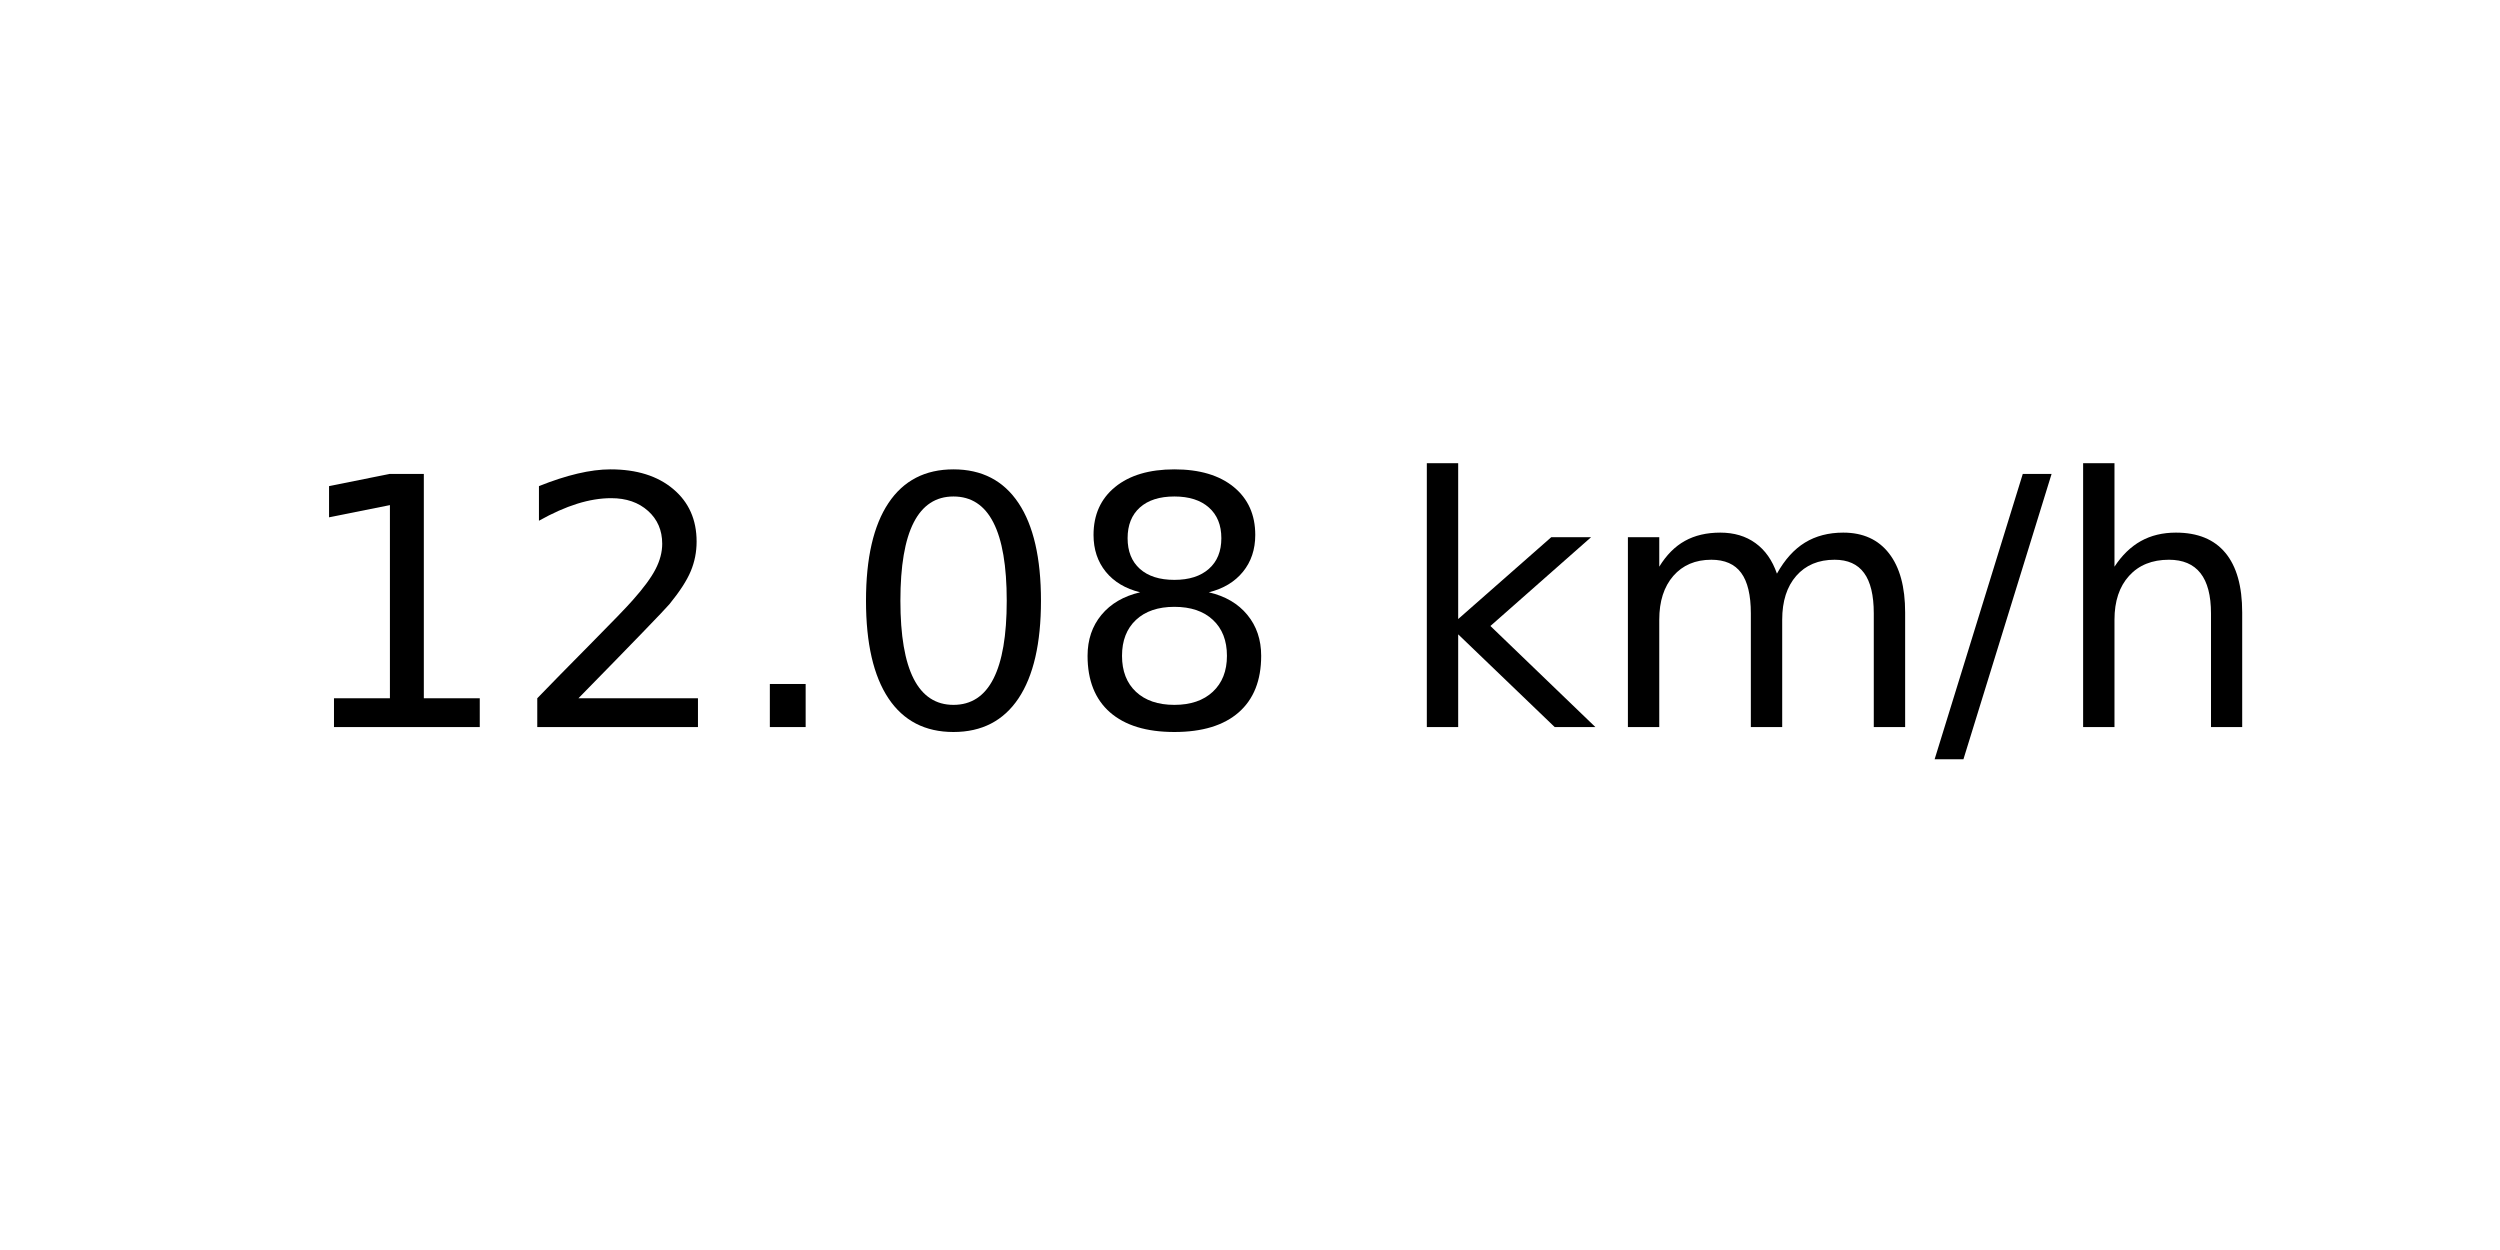
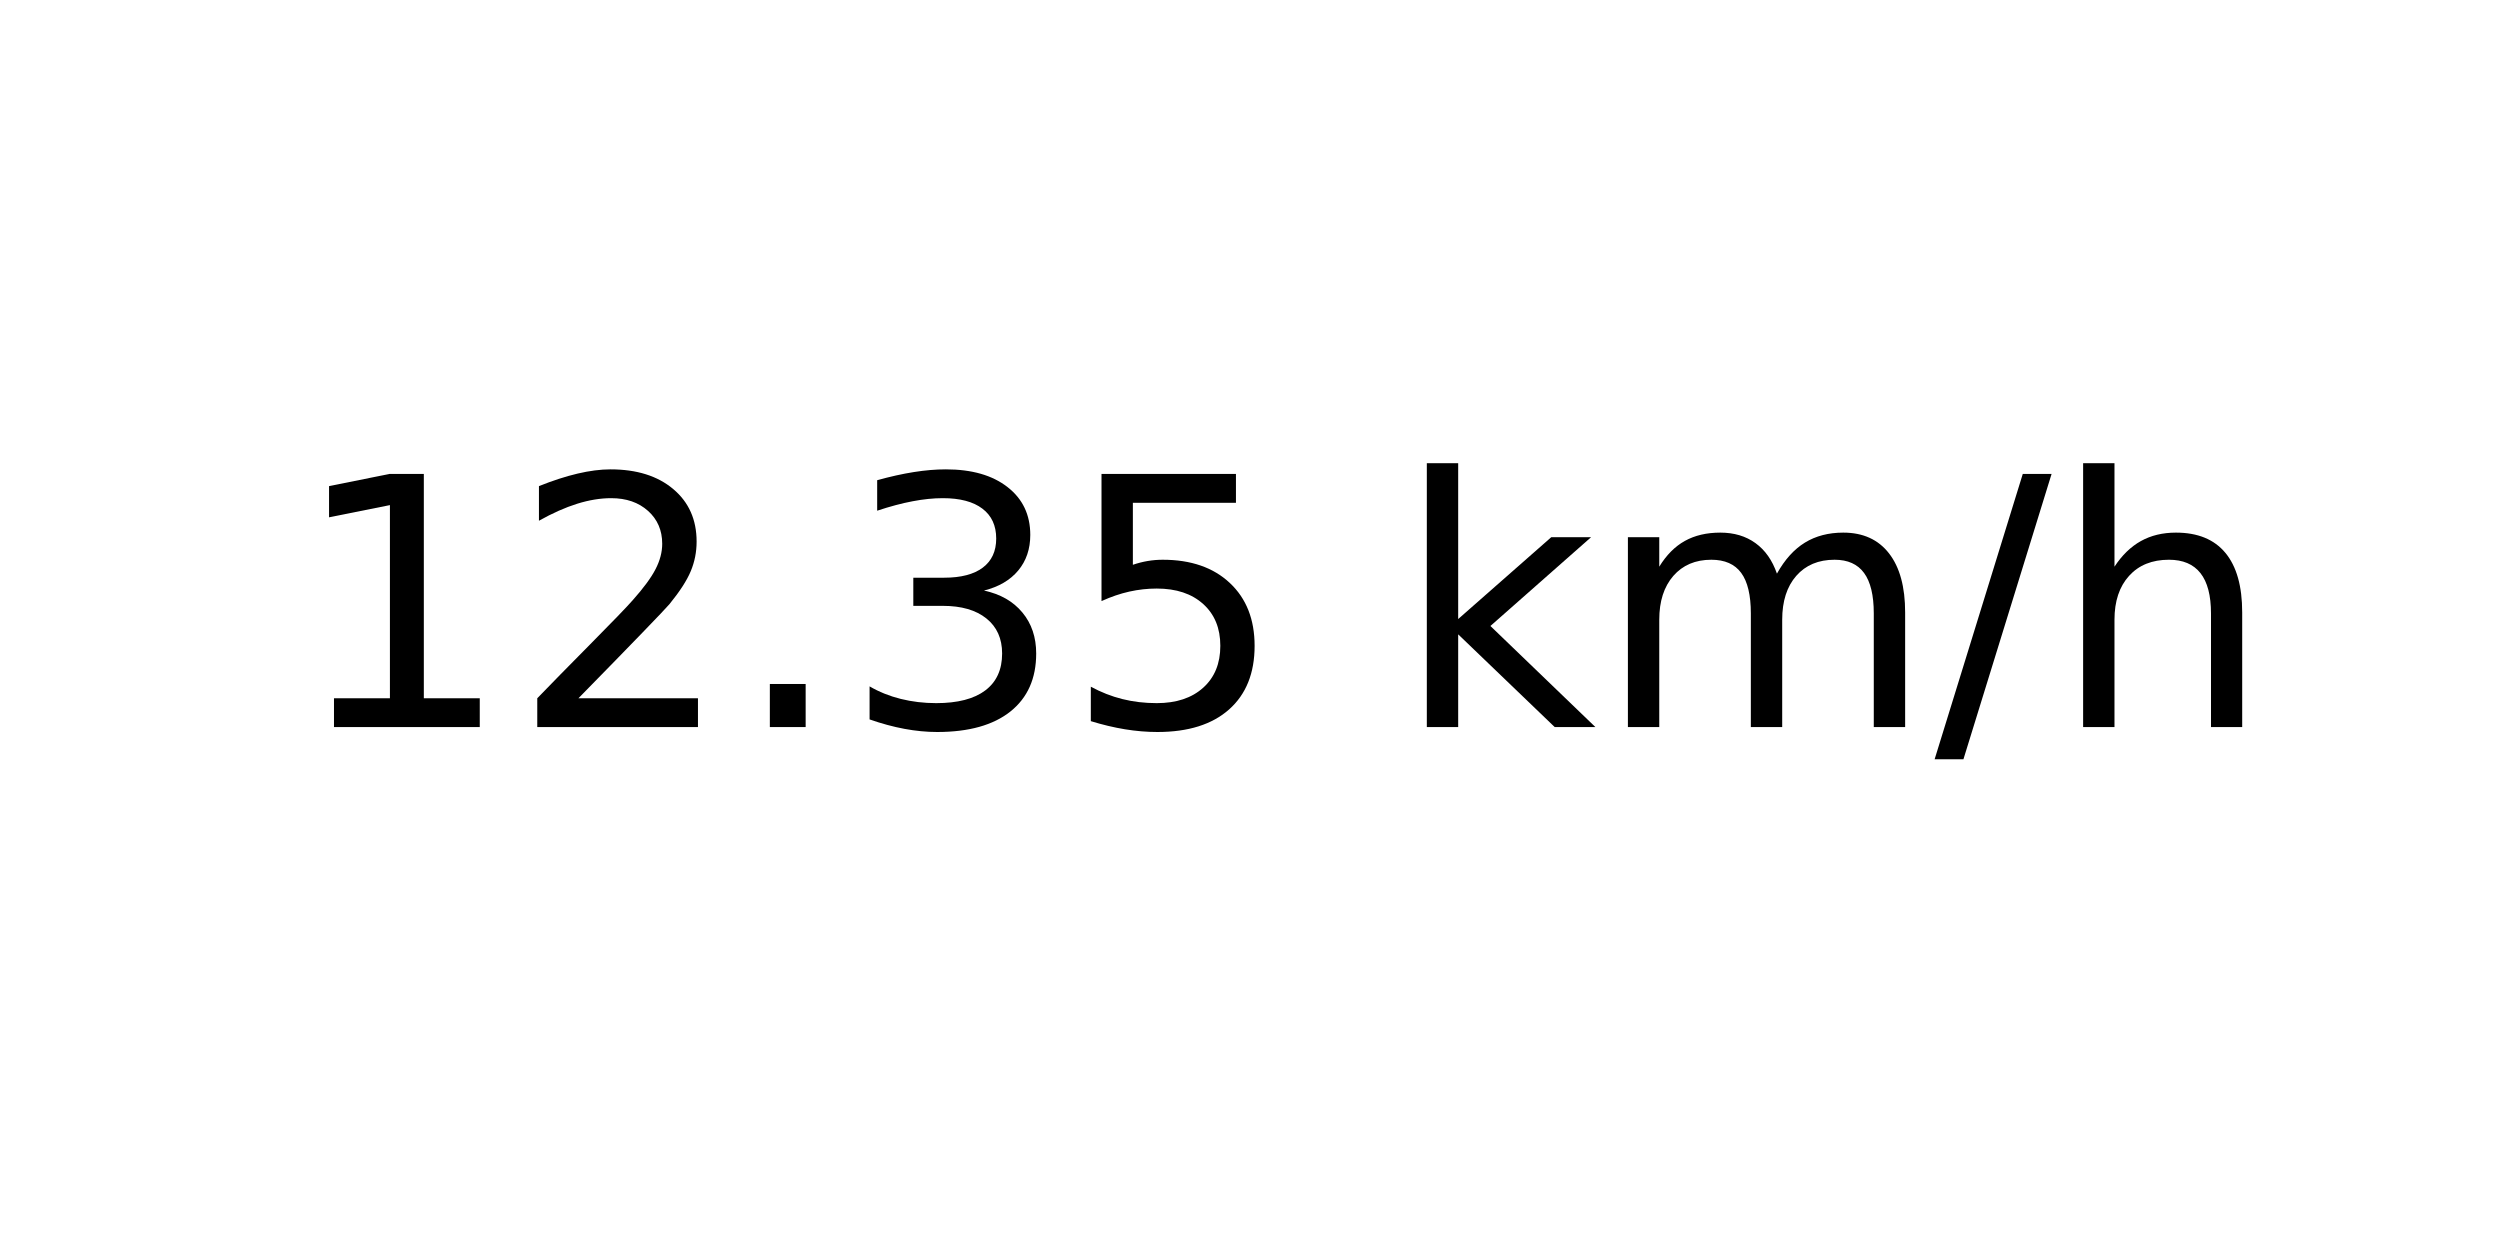
<svg xmlns="http://www.w3.org/2000/svg" xmlns:xlink="http://www.w3.org/1999/xlink" width="72pt" height="36pt" viewBox="0 0 72 36" version="1.1">
  <defs>
    <style type="text/css">*{stroke-linejoin: round; stroke-linecap: butt}</style>
  </defs>
  <g id="figure_1">
    <g id="axes_1">
      <g id="text_1">
        <g transform="translate(8.378125 20.93937) scale(0.1 -0.1)">
          <defs>
            <path id="DejaVuSans-31" d="M 794 531  L 1825 531  L 1825 4091  L 703 3866  L 703 4441  L 1819 4666  L 2450 4666  L 2450 531  L 3481 531  L 3481 0  L 794 0  L 794 531  z " transform="scale(0.015625)" />
            <path id="DejaVuSans-32" d="M 1228 531  L 3431 531  L 3431 0  L 469 0  L 469 531  Q 828 903 1448 1529  Q 2069 2156 2228 2338  Q 2531 2678 2651 2914  Q 2772 3150 2772 3378  Q 2772 3750 2511 3984  Q 2250 4219 1831 4219  Q 1534 4219 1204 4116  Q 875 4013 500 3803  L 500 4441  Q 881 4594 1212 4672  Q 1544 4750 1819 4750  Q 2544 4750 2975 4387  Q 3406 4025 3406 3419  Q 3406 3131 3298 2873  Q 3191 2616 2906 2266  Q 2828 2175 2409 1742  Q 1991 1309 1228 531  z " transform="scale(0.015625)" />
            <path id="DejaVuSans-2e" d="M 684 794  L 1344 794  L 1344 0  L 684 0  L 684 794  z " transform="scale(0.015625)" />
-             <path id="DejaVuSans-30" d="M 2034 4250  Q 1547 4250 1301 3770  Q 1056 3291 1056 2328  Q 1056 1369 1301 889  Q 1547 409 2034 409  Q 2525 409 2770 889  Q 3016 1369 3016 2328  Q 3016 3291 2770 3770  Q 2525 4250 2034 4250  z M 2034 4750  Q 2819 4750 3233 4129  Q 3647 3509 3647 2328  Q 3647 1150 3233 529  Q 2819 -91 2034 -91  Q 1250 -91 836 529  Q 422 1150 422 2328  Q 422 3509 836 4129  Q 1250 4750 2034 4750  z " transform="scale(0.015625)" />
-             <path id="DejaVuSans-38" d="M 2034 2216  Q 1584 2216 1326 1975  Q 1069 1734 1069 1313  Q 1069 891 1326 650  Q 1584 409 2034 409  Q 2484 409 2743 651  Q 3003 894 3003 1313  Q 3003 1734 2745 1975  Q 2488 2216 2034 2216  z M 1403 2484  Q 997 2584 770 2862  Q 544 3141 544 3541  Q 544 4100 942 4425  Q 1341 4750 2034 4750  Q 2731 4750 3128 4425  Q 3525 4100 3525 3541  Q 3525 3141 3298 2862  Q 3072 2584 2669 2484  Q 3125 2378 3379 2068  Q 3634 1759 3634 1313  Q 3634 634 3220 271  Q 2806 -91 2034 -91  Q 1263 -91 848 271  Q 434 634 434 1313  Q 434 1759 690 2068  Q 947 2378 1403 2484  z M 1172 3481  Q 1172 3119 1398 2916  Q 1625 2713 2034 2713  Q 2441 2713 2670 2916  Q 2900 3119 2900 3481  Q 2900 3844 2670 4047  Q 2441 4250 2034 4250  Q 1625 4250 1398 4047  Q 1172 3844 1172 3481  z " transform="scale(0.015625)" />
+             <path id="DejaVuSans-33" d="M 2597 2516  Q 3050 2419 3304 2112  Q 3559 1806 3559 1356  Q 3559 666 3084 287  Q 2609 -91 1734 -91  Q 1441 -91 1130 -33  Q 819 25 488 141  L 488 750  Q 750 597 1062 519  Q 1375 441 1716 441  Q 2309 441 2620 675  Q 2931 909 2931 1356  Q 2931 1769 2642 2001  Q 2353 2234 1838 2234  L 1294 2234  L 1294 2753  L 1863 2753  Q 2328 2753 2575 2939  Q 2822 3125 2822 3475  Q 2822 3834 2567 4026  Q 2313 4219 1838 4219  Q 1578 4219 1281 4162  Q 984 4106 628 3988  L 628 4550  Q 988 4650 1302 4700  Q 1616 4750 1894 4750  Q 2613 4750 3031 4423  Q 3450 4097 3450 3541  Q 3450 3153 3228 2886  Q 3006 2619 2597 2516  z " transform="scale(0.015625)" />
+             <path id="DejaVuSans-35" d="M 691 4666  L 3169 4666  L 3169 4134  L 1269 4134  L 1269 2991  Q 1406 3038 1543 3061  Q 1681 3084 1819 3084  Q 2600 3084 3056 2656  Q 3513 2228 3513 1497  Q 3513 744 3044 326  Q 2575 -91 1722 -91  Q 1428 -91 1123 -41  Q 819 9 494 109  L 494 744  Q 775 591 1075 516  Q 1375 441 1709 441  Q 2250 441 2565 725  Q 2881 1009 2881 1497  Q 2881 1984 2565 2268  Q 2250 2553 1709 2553  Q 1456 2553 1204 2497  Q 953 2441 691 2322  L 691 4666  z " transform="scale(0.015625)" />
            <path id="DejaVuSans-20" transform="scale(0.015625)" />
            <path id="DejaVuSans-6b" d="M 581 4863  L 1159 4863  L 1159 1991  L 2875 3500  L 3609 3500  L 1753 1863  L 3688 0  L 2938 0  L 1159 1709  L 1159 0  L 581 0  L 581 4863  z " transform="scale(0.015625)" />
            <path id="DejaVuSans-6d" d="M 3328 2828  Q 3544 3216 3844 3400  Q 4144 3584 4550 3584  Q 5097 3584 5394 3201  Q 5691 2819 5691 2113  L 5691 0  L 5113 0  L 5113 2094  Q 5113 2597 4934 2840  Q 4756 3084 4391 3084  Q 3944 3084 3684 2787  Q 3425 2491 3425 1978  L 3425 0  L 2847 0  L 2847 2094  Q 2847 2600 2669 2842  Q 2491 3084 2119 3084  Q 1678 3084 1418 2786  Q 1159 2488 1159 1978  L 1159 0  L 581 0  L 581 3500  L 1159 3500  L 1159 2956  Q 1356 3278 1631 3431  Q 1906 3584 2284 3584  Q 2666 3584 2933 3390  Q 3200 3197 3328 2828  z " transform="scale(0.015625)" />
            <path id="DejaVuSans-2f" d="M 1625 4666  L 2156 4666  L 531 -594  L 0 -594  L 1625 4666  z " transform="scale(0.015625)" />
            <path id="DejaVuSans-68" d="M 3513 2113  L 3513 0  L 2938 0  L 2938 2094  Q 2938 2591 2744 2837  Q 2550 3084 2163 3084  Q 1697 3084 1428 2787  Q 1159 2491 1159 1978  L 1159 0  L 581 0  L 581 4863  L 1159 4863  L 1159 2956  Q 1366 3272 1645 3428  Q 1925 3584 2291 3584  Q 2894 3584 3203 3211  Q 3513 2838 3513 2113  z " transform="scale(0.015625)" />
          </defs>
          <use xlink:href="#DejaVuSans-31" />
          <use xlink:href="#DejaVuSans-32" x="63.623" />
          <use xlink:href="#DejaVuSans-2e" x="127.246" />
-           <use xlink:href="#DejaVuSans-30" x="159.033" />
-           <use xlink:href="#DejaVuSans-38" x="222.656" />
+           <use xlink:href="#DejaVuSans-33" x="159.033" />
+           <use xlink:href="#DejaVuSans-35" x="222.656" />
          <use xlink:href="#DejaVuSans-20" x="286.279" />
          <use xlink:href="#DejaVuSans-6b" x="318.066" />
          <use xlink:href="#DejaVuSans-6d" x="375.977" />
          <use xlink:href="#DejaVuSans-2f" x="473.389" />
          <use xlink:href="#DejaVuSans-68" x="507.08" />
        </g>
      </g>
    </g>
  </g>
</svg>
